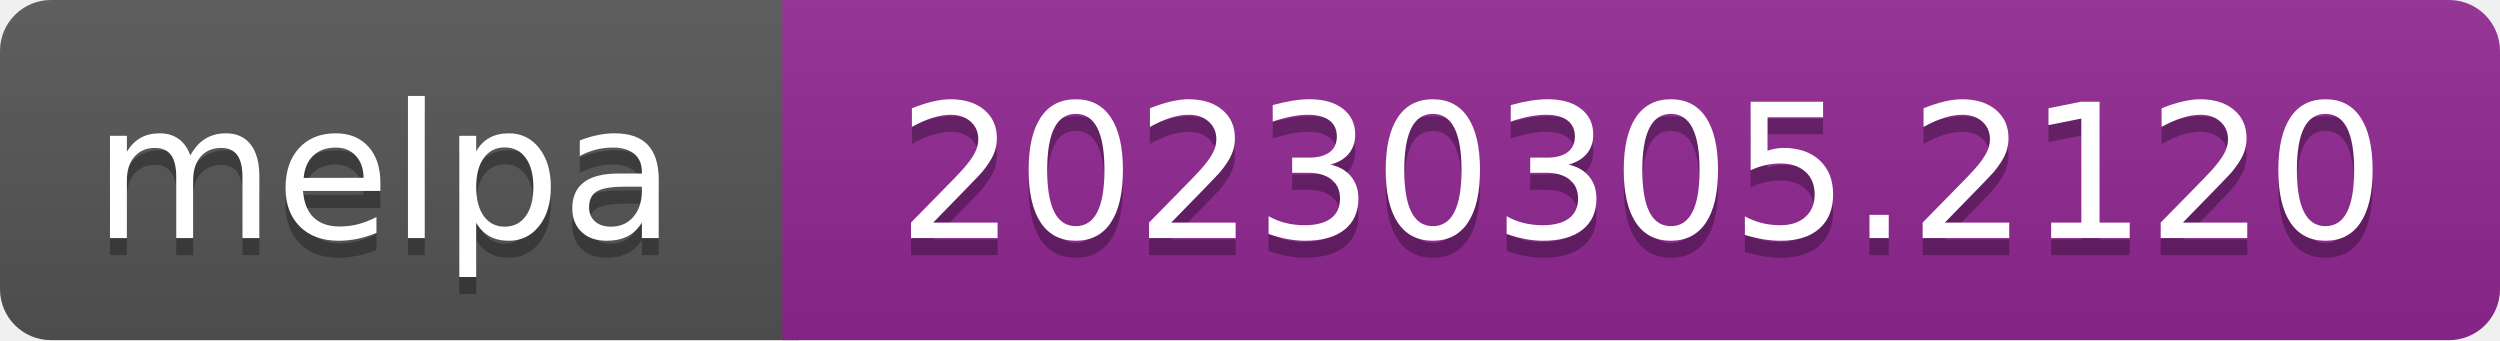
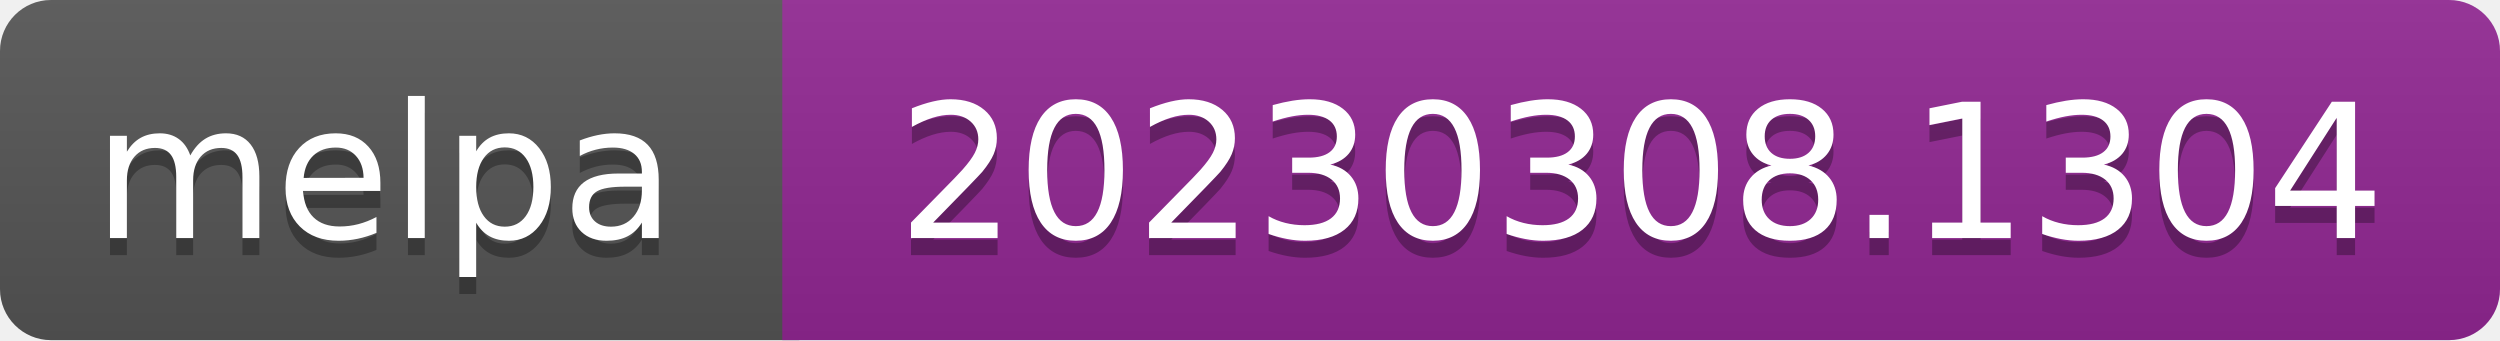
- <svg xmlns="http://www.w3.org/2000/svg" width="147" height="20" role="img" aria-label="melpa: 20230305.2120">
+ <svg xmlns="http://www.w3.org/2000/svg" width="147" height="20" role="img" aria-label="melpa: 20230308.1304">
  <linearGradient id="s" x2="0" y2="100%">
    <stop offset="0" stop-color="#bbb" stop-opacity=".1" />
    <stop offset="1" stop-opacity=".1" />
  </linearGradient>
  <clipPath id="r">
    <rect width="147" height="20" rx="3" fill="#fff" />
  </clipPath>
  <g clip-path="url(#r)">
    <rect width="47" height="20" fill="#555" />
    <rect x="46" width="147" height="20" fill="#922793" />
    <rect width="147" height="20" fill="url(#s)" />
  </g>
  <g fill="#fff" text-anchor="middle" font-family="Verdana,Geneva,DejaVu Sans,sans-serif" font-size="110" text-rendering="geometricPrecision">
    <text aria-hidden="true" x="226" y="150" fill="#010101" fill-opacity=".3" transform="scale(.1)" textLength="343">melpa</text>
    <text x="226" y="140" transform="scale(.1)" fill="#fff" textLength="343">melpa</text>
-     <text aria-hidden="true" x="965" y="150" fill="#010101" fill-opacity=".3" transform="scale(.1)" textLength="875">20230305.2120</text>
-     <text x="965" y="140" transform="scale(.1)" fill="#fff" textLength="875">20230305.2120</text>
+     <text aria-hidden="true" x="965" y="150" fill="#010101" fill-opacity=".3" transform="scale(.1)" textLength="875">20230308.1304</text>
+     <text x="965" y="140" transform="scale(.1)" fill="#fff" textLength="875">20230308.1304</text>
  </g>
</svg>
